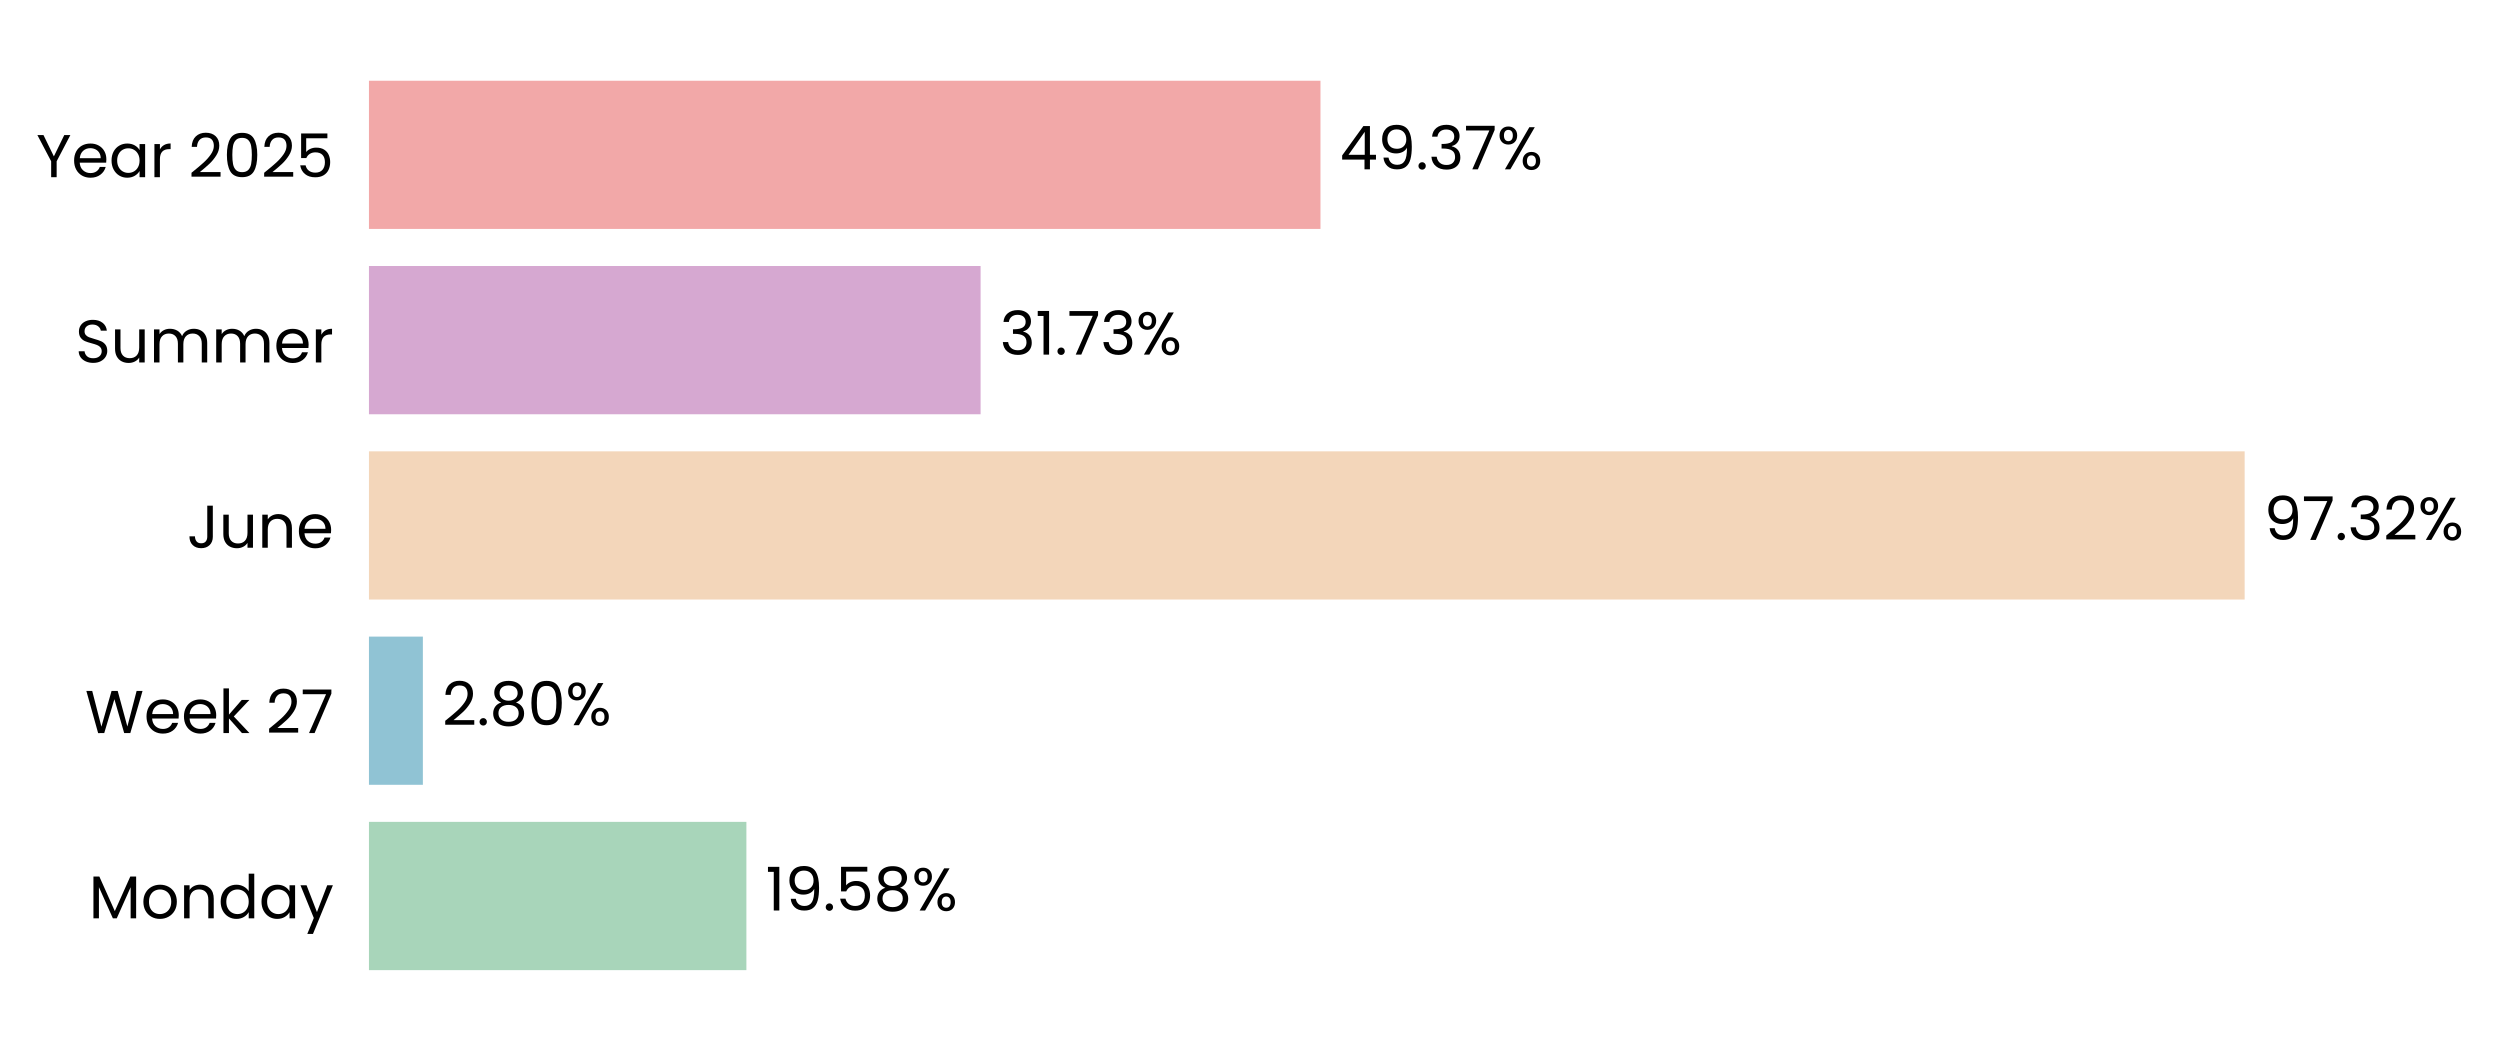
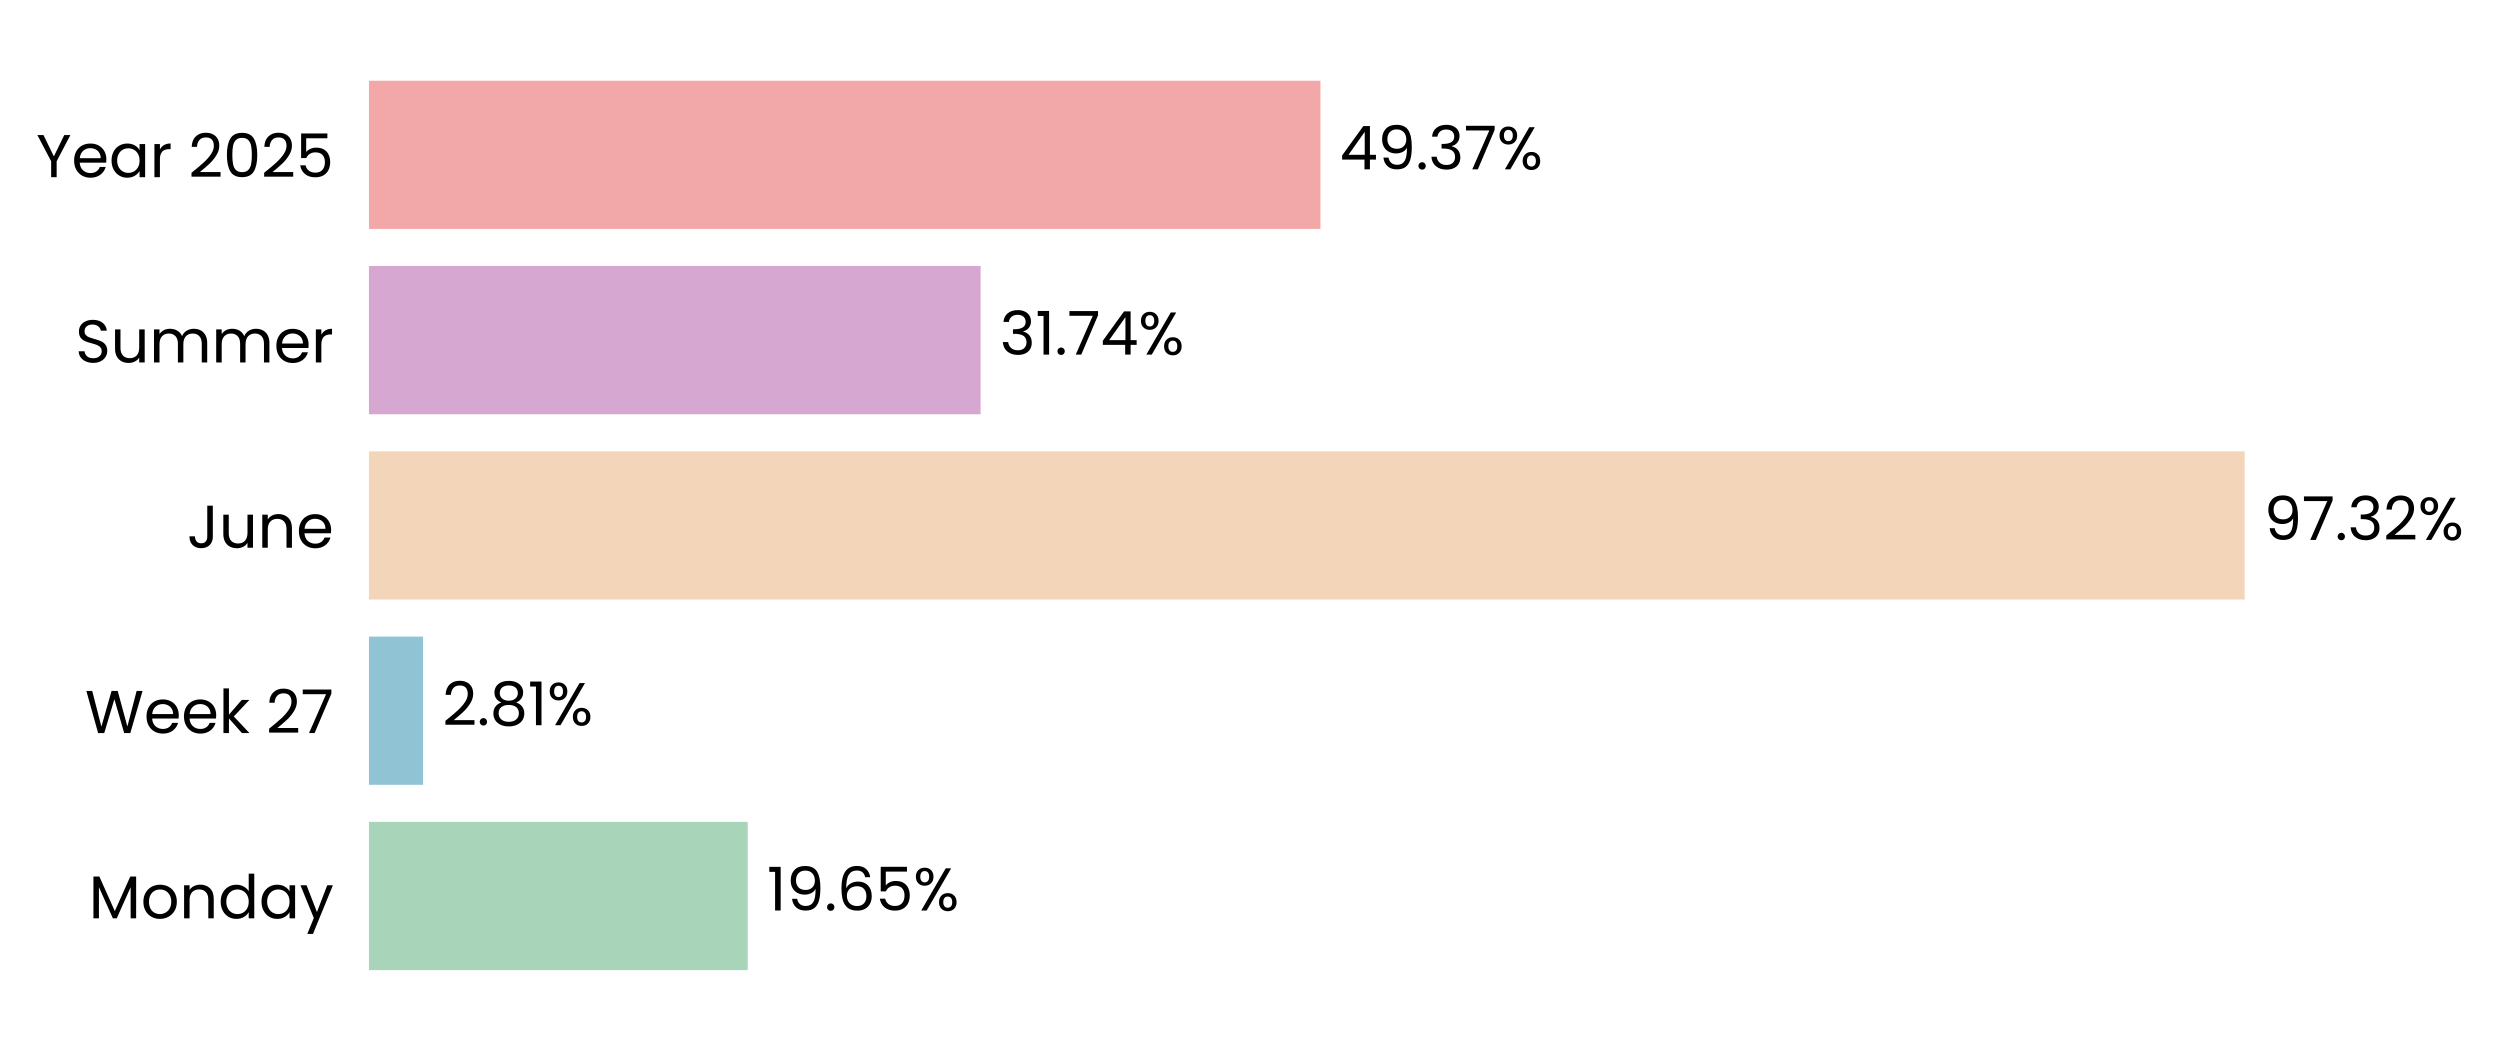
<svg xmlns="http://www.w3.org/2000/svg" xmlns:xlink="http://www.w3.org/1999/xlink" width="496.748pt" height="208.8pt" viewBox="0 0 496.748 208.8" version="1.1">
  <defs>
    <style type="text/css">*{stroke-linejoin: round; stroke-linecap: butt}</style>
  </defs>
  <g id="figure_1">
    <g id="patch_1">
      <path d="M 0 208.8  L 496.748 208.8  L 496.748 0  L 0 0  L 0 208.8  z " style="fill: none" />
    </g>
    <g id="axes_1">
      <g id="patch_2">
-         <path d="M 73.311 201.6  L 456.276 201.6  L 456.276 7.2  L 73.311 7.2  L 73.311 201.6  z " style="fill: none" />
+         <path d="M 73.311 201.6  L 456.266 201.6  L 456.266 7.2  L 73.311 7.2  L 73.311 201.6  z " style="fill: none" />
      </g>
      <g id="patch_3">
-         <path d="M 73.311 192.764  L 148.308 192.764  L 148.308 163.309  L 73.311 163.309  z " clip-path="url(#p6b1f548c5c)" style="fill: #a8d5ba" />
+         <path d="M 73.311 192.764  L 148.573 192.764  L 148.573 163.309  L 73.311 163.309  z " clip-path="url(#p19e5d5bca1)" style="fill: #a8d5ba" />
      </g>
      <g id="patch_4">
-         <path d="M 73.311 155.945  L 84.025 155.945  L 84.025 126.491  L 73.311 126.491  z " clip-path="url(#p6b1f548c5c)" style="fill: #90c3d4" />
+         <path d="M 73.311 155.945  L 84.063 155.945  L 84.063 126.491  L 73.311 126.491  z " clip-path="url(#p19e5d5bca1)" style="fill: #90c3d4" />
      </g>
      <g id="patch_5">
-         <path d="M 73.311 119.127  L 446.01 119.127  L 446.01 89.673  L 73.311 89.673  z " clip-path="url(#p6b1f548c5c)" style="fill: #f3d6ba" />
+         <path d="M 73.311 119.127  L 446.01 119.127  L 446.01 89.673  L 73.311 89.673  z " clip-path="url(#p19e5d5bca1)" style="fill: #f3d6ba" />
      </g>
      <g id="patch_6">
-         <path d="M 73.311 82.309  L 194.843 82.309  L 194.843 52.855  L 73.311 52.855  z " clip-path="url(#p6b1f548c5c)" style="fill: #d6a8d1" />
+         <path d="M 73.311 82.309  L 194.843 82.309  L 194.843 52.855  L 73.311 52.855  z " clip-path="url(#p19e5d5bca1)" style="fill: #d6a8d1" />
      </g>
      <g id="patch_7">
-         <path d="M 73.311 45.491  L 262.376 45.491  L 262.376 16.036  L 73.311 16.036  z " clip-path="url(#p6b1f548c5c)" style="fill: #f2a8a8" />
+         <path d="M 73.311 45.491  L 262.372 45.491  L 262.372 16.036  L 73.311 16.036  z " clip-path="url(#p19e5d5bca1)" style="fill: #f2a8a8" />
      </g>
      <g id="matplotlib.axis_1">
        <g id="ytick_1">
          <g id="text_1">
            <g transform="translate(17.64187 182.4764) scale(0.12 -0.12)">
              <defs>
                <path id="Poppins-Regular-4d" d="M 5018 4429  L 5018 0  L 4435 0  L 4435 3302  L 2963 0  L 2554 0  L 1075 3309  L 1075 0  L 493 0  L 493 4429  L 1120 4429  L 2758 768  L 4397 4429  L 5018 4429  z " transform="scale(0.015625)" />
                <path id="Poppins-Regular-6f" d="M 2022 -58  Q 1530 -58 1130 166  Q 730 390 502 803  Q 275 1216 275 1760  Q 275 2298 508 2710  Q 742 3123 1145 3344  Q 1549 3565 2048 3565  Q 2547 3565 2950 3344  Q 3354 3123 3587 2713  Q 3821 2304 3821 1760  Q 3821 1216 3581 803  Q 3341 390 2931 166  Q 2522 -58 2022 -58  z M 2022 454  Q 2336 454 2611 601  Q 2886 749 3056 1043  Q 3226 1338 3226 1760  Q 3226 2182 3059 2476  Q 2893 2771 2624 2915  Q 2355 3059 2042 3059  Q 1722 3059 1456 2915  Q 1190 2771 1030 2476  Q 870 2182 870 1760  Q 870 1331 1027 1036  Q 1184 742 1446 598  Q 1709 454 2022 454  z " transform="scale(0.015625)" />
                <path id="Poppins-Regular-6e" d="M 2202 3571  Q 2842 3571 3238 3184  Q 3635 2797 3635 2067  L 3635 0  L 3059 0  L 3059 1984  Q 3059 2509 2796 2787  Q 2534 3066 2080 3066  Q 1619 3066 1347 2778  Q 1075 2490 1075 1939  L 1075 0  L 493 0  L 493 3507  L 1075 3507  L 1075 3008  Q 1248 3277 1545 3424  Q 1843 3571 2202 3571  z " transform="scale(0.015625)" />
                <path id="Poppins-Regular-64" d="M 275 1766  Q 275 2304 492 2710  Q 710 3117 1091 3341  Q 1472 3565 1946 3565  Q 2355 3565 2707 3376  Q 3059 3187 3245 2880  L 3245 4736  L 3834 4736  L 3834 0  L 3245 0  L 3245 659  Q 3072 346 2733 144  Q 2394 -58 1939 -58  Q 1472 -58 1091 172  Q 710 403 492 819  Q 275 1235 275 1766  z M 3245 1760  Q 3245 2157 3085 2451  Q 2925 2746 2653 2902  Q 2381 3059 2054 3059  Q 1728 3059 1459 2905  Q 1190 2752 1030 2457  Q 870 2163 870 1766  Q 870 1363 1030 1065  Q 1190 768 1459 611  Q 1728 454 2054 454  Q 2381 454 2653 611  Q 2925 768 3085 1065  Q 3245 1363 3245 1760  z " transform="scale(0.015625)" />
                <path id="Poppins-Regular-61" d="M 275 1766  Q 275 2304 492 2710  Q 710 3117 1091 3341  Q 1472 3565 1939 3565  Q 2400 3565 2739 3366  Q 3078 3168 3245 2867  L 3245 3507  L 3834 3507  L 3834 0  L 3245 0  L 3245 653  Q 3072 346 2729 144  Q 2387 -58 1933 -58  Q 1466 -58 1088 172  Q 710 403 492 819  Q 275 1235 275 1766  z M 3245 1760  Q 3245 2157 3085 2451  Q 2925 2746 2653 2902  Q 2381 3059 2054 3059  Q 1728 3059 1459 2905  Q 1190 2752 1030 2457  Q 870 2163 870 1766  Q 870 1363 1030 1065  Q 1190 768 1459 611  Q 1728 454 2054 454  Q 2381 454 2653 611  Q 2925 768 3085 1065  Q 3245 1363 3245 1760  z " transform="scale(0.015625)" />
                <path id="Poppins-Regular-79" d="M 3514 3507  L 1402 -1651  L 800 -1651  L 1491 38  L 77 3507  L 723 3507  L 1824 666  L 2912 3507  L 3514 3507  z " transform="scale(0.015625)" />
              </defs>
              <use xlink:href="#Poppins-Regular-4d" />
              <use xlink:href="#Poppins-Regular-6f" transform="translate(86.09999 0)" />
              <use xlink:href="#Poppins-Regular-6e" transform="translate(150.1 0)" />
              <use xlink:href="#Poppins-Regular-64" transform="translate(214.1 0)" />
              <use xlink:href="#Poppins-Regular-61" transform="translate(281.7 0)" />
              <use xlink:href="#Poppins-Regular-79" transform="translate(349.2999 0)" />
            </g>
          </g>
        </g>
        <g id="ytick_2">
          <g id="text_2">
            <g transform="translate(16.88437 145.6582) scale(0.12 -0.12)">
              <defs>
                <path id="Poppins-Regular-57" d="M 6099 4461  L 4806 0  L 4154 0  L 3117 3590  L 2042 0  L 1395 -6  L 147 4461  L 768 4461  L 1741 678  L 2816 4461  L 3469 4461  L 4493 691  L 5472 4461  L 6099 4461  z " transform="scale(0.015625)" />
                <path id="Poppins-Regular-65" d="M 3693 1888  Q 3693 1722 3674 1536  L 870 1536  Q 902 1018 1225 726  Q 1549 435 2010 435  Q 2387 435 2640 611  Q 2893 787 2995 1082  L 3622 1082  Q 3482 576 3059 259  Q 2637 -58 2010 -58  Q 1510 -58 1116 166  Q 723 390 499 803  Q 275 1216 275 1760  Q 275 2304 492 2713  Q 710 3123 1104 3344  Q 1498 3565 2010 3565  Q 2509 3565 2893 3347  Q 3277 3130 3485 2749  Q 3693 2368 3693 1888  z M 3091 2010  Q 3091 2342 2944 2582  Q 2797 2822 2544 2947  Q 2291 3072 1984 3072  Q 1542 3072 1232 2790  Q 922 2509 877 2010  L 3091 2010  z " transform="scale(0.015625)" />
                <path id="Poppins-Regular-6b" d="M 2451 0  L 1075 1549  L 1075 0  L 493 0  L 493 4736  L 1075 4736  L 1075 1952  L 2426 3507  L 3238 3507  L 1587 1760  L 3245 0  L 2451 0  z " transform="scale(0.015625)" />
                <path id="Poppins-Regular-20" transform="scale(0.015625)" />
                <path id="Poppins-Regular-32" d="M 326 467  Q 1139 1120 1600 1539  Q 2061 1958 2377 2416  Q 2694 2874 2694 3315  Q 2694 3731 2492 3971  Q 2291 4211 1843 4211  Q 1408 4211 1168 3939  Q 928 3667 909 3213  L 346 3213  Q 371 3930 780 4320  Q 1190 4710 1837 4710  Q 2496 4710 2883 4345  Q 3270 3981 3270 3341  Q 3270 2810 2953 2307  Q 2637 1805 2233 1424  Q 1830 1043 1203 538  L 3405 538  L 3405 51  L 326 51  L 326 467  z " transform="scale(0.015625)" />
                <path id="Poppins-Regular-37" d="M 3245 4173  L 1466 0  L 877 0  L 2682 4115  L 211 4115  L 211 4614  L 3245 4614  L 3245 4173  z " transform="scale(0.015625)" />
              </defs>
              <use xlink:href="#Poppins-Regular-57" />
              <use xlink:href="#Poppins-Regular-65" transform="translate(97.59999 0)" />
              <use xlink:href="#Poppins-Regular-65" transform="translate(159.6 0)" />
              <use xlink:href="#Poppins-Regular-6b" transform="translate(221.6 0)" />
              <use xlink:href="#Poppins-Regular-20" transform="translate(273.0999 0)" />
              <use xlink:href="#Poppins-Regular-32" transform="translate(299.7999 0)" />
              <use xlink:href="#Poppins-Regular-37" transform="translate(357.2999 0)" />
            </g>
          </g>
        </g>
        <g id="ytick_3">
          <g id="text_3">
            <g transform="translate(37.15125 108.84) scale(0.12 -0.12)">
              <defs>
                <path id="Poppins-Regular-4a" d="M 2739 4461  L 2739 1165  Q 2739 614 2400 284  Q 2061 -45 1504 -45  Q 941 -45 601 291  Q 262 627 262 1210  L 845 1210  Q 851 883 1014 678  Q 1178 474 1504 474  Q 1830 474 1990 669  Q 2150 864 2150 1165  L 2150 4461  L 2739 4461  z " transform="scale(0.015625)" />
                <path id="Poppins-Regular-75" d="M 3603 3507  L 3603 0  L 3021 0  L 3021 518  Q 2854 250 2556 99  Q 2259 -51 1901 -51  Q 1491 -51 1164 118  Q 838 288 649 627  Q 461 966 461 1453  L 461 3507  L 1037 3507  L 1037 1530  Q 1037 1011 1299 732  Q 1562 454 2016 454  Q 2483 454 2752 742  Q 3021 1030 3021 1581  L 3021 3507  L 3603 3507  z " transform="scale(0.015625)" />
              </defs>
              <use xlink:href="#Poppins-Regular-4a" />
              <use xlink:href="#Poppins-Regular-75" transform="translate(52.99999 0)" />
              <use xlink:href="#Poppins-Regular-6e" transform="translate(117 0)" />
              <use xlink:href="#Poppins-Regular-65" transform="translate(181 0)" />
            </g>
          </g>
        </g>
        <g id="ytick_4">
          <g id="text_4">
            <g transform="translate(14.95125 72.02182) scale(0.12 -0.12)">
              <defs>
                <path id="Poppins-Regular-53" d="M 1907 -45  Q 1466 -45 1117 112  Q 768 269 569 547  Q 371 826 365 1190  L 986 1190  Q 1018 877 1245 662  Q 1472 448 1907 448  Q 2323 448 2563 656  Q 2803 864 2803 1190  Q 2803 1446 2662 1606  Q 2522 1766 2310 1849  Q 2099 1933 1741 2029  Q 1299 2144 1033 2259  Q 768 2374 579 2620  Q 390 2867 390 3283  Q 390 3648 576 3929  Q 762 4211 1098 4364  Q 1434 4518 1869 4518  Q 2496 4518 2896 4204  Q 3296 3891 3347 3373  L 2707 3373  Q 2675 3629 2438 3824  Q 2202 4019 1811 4019  Q 1446 4019 1216 3830  Q 986 3642 986 3302  Q 986 3059 1123 2905  Q 1261 2752 1462 2672  Q 1664 2592 2029 2490  Q 2470 2368 2739 2249  Q 3008 2131 3200 1884  Q 3392 1638 3392 1216  Q 3392 890 3219 602  Q 3046 314 2707 134  Q 2368 -45 1907 -45  z " transform="scale(0.015625)" />
                <path id="Poppins-Regular-6d" d="M 4710 3571  Q 5120 3571 5440 3401  Q 5760 3232 5945 2893  Q 6131 2554 6131 2067  L 6131 0  L 5555 0  L 5555 1984  Q 5555 2509 5296 2787  Q 5037 3066 4595 3066  Q 4141 3066 3872 2774  Q 3603 2483 3603 1933  L 3603 0  L 3027 0  L 3027 1984  Q 3027 2509 2768 2787  Q 2509 3066 2067 3066  Q 1613 3066 1344 2774  Q 1075 2483 1075 1933  L 1075 0  L 493 0  L 493 3507  L 1075 3507  L 1075 3002  Q 1248 3277 1539 3424  Q 1830 3571 2182 3571  Q 2624 3571 2963 3372  Q 3302 3174 3469 2790  Q 3616 3162 3955 3366  Q 4294 3571 4710 3571  z " transform="scale(0.015625)" />
                <path id="Poppins-Regular-72" d="M 1075 2938  Q 1229 3238 1513 3404  Q 1798 3571 2208 3571  L 2208 2970  L 2054 2970  Q 1075 2970 1075 1907  L 1075 0  L 493 0  L 493 3507  L 1075 3507  L 1075 2938  z " transform="scale(0.015625)" />
              </defs>
              <use xlink:href="#Poppins-Regular-53" />
              <use xlink:href="#Poppins-Regular-75" transform="translate(58.7 0)" />
              <use xlink:href="#Poppins-Regular-6d" transform="translate(122.7 0)" />
              <use xlink:href="#Poppins-Regular-6d" transform="translate(225.7 0)" />
              <use xlink:href="#Poppins-Regular-65" transform="translate(328.7 0)" />
              <use xlink:href="#Poppins-Regular-72" transform="translate(390.6999 0)" />
            </g>
          </g>
        </g>
        <g id="ytick_5">
          <g id="text_5">
            <g transform="translate(7.2 35.20364) scale(0.12 -0.12)">
              <defs>
                <path id="Poppins-Regular-59" d="M 3616 4461  L 2163 1683  L 2163 0  L 1581 0  L 1581 1683  L 122 4461  L 768 4461  L 1869 2202  L 2970 4461  L 3616 4461  z " transform="scale(0.015625)" />
                <path id="Poppins-Regular-30" d="M 397 2362  Q 397 3462 755 4080  Q 1114 4698 2010 4698  Q 2899 4698 3257 4080  Q 3616 3462 3616 2362  Q 3616 1242 3257 621  Q 2899 0 2010 0  Q 1114 0 755 621  Q 397 1242 397 2362  z M 3040 2362  Q 3040 2918 2966 3305  Q 2893 3693 2665 3929  Q 2438 4166 2010 4166  Q 1574 4166 1347 3929  Q 1120 3693 1046 3305  Q 973 2918 973 2362  Q 973 1786 1046 1395  Q 1120 1005 1347 768  Q 1574 531 2010 531  Q 2438 531 2665 768  Q 2893 1005 2966 1395  Q 3040 1786 3040 2362  z " transform="scale(0.015625)" />
                <path id="Poppins-Regular-35" d="M 3347 4122  L 1101 4122  L 1101 2662  Q 1248 2867 1536 2998  Q 1824 3130 2157 3130  Q 2688 3130 3021 2909  Q 3354 2688 3498 2339  Q 3642 1990 3642 1600  Q 3642 1139 3469 774  Q 3296 410 2941 198  Q 2586 -13 2061 -13  Q 1389 -13 973 332  Q 557 678 467 1254  L 1037 1254  Q 1120 890 1389 685  Q 1658 480 2067 480  Q 2573 480 2829 784  Q 3085 1088 3085 1587  Q 3085 2086 2829 2358  Q 2573 2630 2074 2630  Q 1734 2630 1481 2467  Q 1229 2304 1114 2022  L 563 2022  L 563 4634  L 3347 4634  L 3347 4122  z " transform="scale(0.015625)" />
              </defs>
              <use xlink:href="#Poppins-Regular-59" />
              <use xlink:href="#Poppins-Regular-65" transform="translate(58.39999 0)" />
              <use xlink:href="#Poppins-Regular-61" transform="translate(120.4 0)" />
              <use xlink:href="#Poppins-Regular-72" transform="translate(188 0)" />
              <use xlink:href="#Poppins-Regular-20" transform="translate(225.3 0)" />
              <use xlink:href="#Poppins-Regular-32" transform="translate(252 0)" />
              <use xlink:href="#Poppins-Regular-30" transform="translate(309.4999 0)" />
              <use xlink:href="#Poppins-Regular-32" transform="translate(372.2999 0)" />
              <use xlink:href="#Poppins-Regular-35" transform="translate(429.7999 0)" />
            </g>
          </g>
        </g>
      </g>
      <g id="text_6">
-         <g transform="translate(152.1381 180.9164) scale(0.12 -0.12)">
+         <g transform="translate(152.4021 180.9164) scale(0.12 -0.12)">
          <defs>
            <path id="Poppins-Regular-31" d="M 243 4096  L 243 4627  L 1446 4627  L 1446 0  L 858 0  L 858 4096  L 243 4096  z " transform="scale(0.015625)" />
            <path id="Poppins-Regular-39" d="M 1146 1242  Q 1210 877 1443 678  Q 1677 480 2074 480  Q 2605 480 2857 896  Q 3110 1312 3098 2298  Q 2963 2010 2649 1846  Q 2336 1683 1952 1683  Q 1523 1683 1187 1859  Q 851 2035 659 2374  Q 467 2714 467 3194  Q 467 3878 864 4297  Q 1261 4717 1990 4717  Q 2886 4717 3248 4134  Q 3610 3552 3610 2400  Q 3610 1594 3466 1069  Q 3322 544 2979 269  Q 2637 -6 2042 -6  Q 1389 -6 1024 346  Q 659 698 608 1242  L 1146 1242  z M 2048 2176  Q 2477 2176 2752 2441  Q 3027 2707 3027 3162  Q 3027 3642 2758 3936  Q 2490 4230 2003 4230  Q 1555 4230 1289 3948  Q 1024 3667 1024 3206  Q 1024 2739 1286 2457  Q 1549 2176 2048 2176  z " transform="scale(0.015625)" />
            <path id="Poppins-Regular-2e" d="M 678 -38  Q 512 -38 397 77  Q 282 192 282 358  Q 282 525 397 640  Q 512 755 678 755  Q 838 755 950 640  Q 1062 525 1062 358  Q 1062 192 950 77  Q 838 -38 678 -38  z " transform="scale(0.015625)" />
-             <path id="Poppins-Regular-38" d="M 1242 2406  Q 883 2547 691 2816  Q 499 3085 499 3469  Q 499 3814 672 4092  Q 845 4371 1187 4534  Q 1530 4698 2016 4698  Q 2502 4698 2844 4534  Q 3187 4371 3363 4092  Q 3539 3814 3539 3469  Q 3539 3098 3340 2819  Q 3142 2541 2797 2406  Q 3194 2285 3427 1981  Q 3661 1677 3661 1248  Q 3661 832 3456 521  Q 3251 211 2876 41  Q 2502 -128 2016 -128  Q 1530 -128 1162 41  Q 794 211 589 521  Q 384 832 384 1248  Q 384 1677 614 1984  Q 845 2291 1242 2406  z M 2976 3398  Q 2976 3789 2720 4000  Q 2464 4211 2016 4211  Q 1574 4211 1318 4000  Q 1062 3789 1062 3392  Q 1062 3034 1328 2816  Q 1594 2598 2016 2598  Q 2445 2598 2710 2819  Q 2976 3040 2976 3398  z M 2016 2150  Q 1542 2150 1241 1929  Q 941 1709 941 1267  Q 941 858 1232 608  Q 1523 358 2016 358  Q 2509 358 2797 608  Q 3085 858 3085 1267  Q 3085 1696 2790 1923  Q 2496 2150 2016 2150  z " transform="scale(0.015625)" />
+             <path id="Poppins-Regular-36" d="M 2976 3526  Q 2835 4237 2099 4237  Q 1530 4237 1248 3798  Q 966 3360 973 2355  Q 1120 2688 1462 2877  Q 1805 3066 2227 3066  Q 2886 3066 3280 2656  Q 3674 2246 3674 1523  Q 3674 1088 3504 742  Q 3334 397 2992 192  Q 2650 -13 2163 -13  Q 1504 -13 1133 281  Q 762 576 614 1094  Q 467 1613 467 2374  Q 467 4723 2106 4723  Q 2733 4723 3091 4384  Q 3450 4045 3514 3526  L 2976 3526  z M 2106 2573  Q 1830 2573 1587 2461  Q 1344 2349 1193 2121  Q 1043 1894 1043 1568  Q 1043 1082 1324 778  Q 1606 474 2131 474  Q 2579 474 2844 752  Q 3110 1030 3110 1504  Q 3110 2003 2854 2288  Q 2598 2573 2106 2573  z " transform="scale(0.015625)" />
            <path id="Poppins-Regular-25" d="M 269 3584  Q 269 4019 531 4278  Q 794 4538 1203 4538  Q 1613 4538 1875 4278  Q 2138 4019 2138 3584  Q 2138 3142 1875 2883  Q 1613 2624 1203 2624  Q 794 2624 531 2883  Q 269 3142 269 3584  z M 4006 4467  L 1414 0  L 838 0  L 3430 4467  L 4006 4467  z M 1203 4179  Q 986 4179 861 4028  Q 736 3878 736 3584  Q 736 3290 861 3136  Q 986 2982 1203 2982  Q 1421 2982 1549 3139  Q 1677 3296 1677 3584  Q 1677 3878 1549 4028  Q 1421 4179 1203 4179  z M 2720 883  Q 2720 1325 2982 1584  Q 3245 1843 3654 1843  Q 4064 1843 4323 1584  Q 4582 1325 4582 883  Q 4582 448 4323 185  Q 4064 -77 3654 -77  Q 3245 -77 2982 182  Q 2720 442 2720 883  z M 3648 1478  Q 3430 1478 3302 1328  Q 3174 1178 3174 883  Q 3174 595 3302 444  Q 3430 294 3648 294  Q 3866 294 3994 444  Q 4122 595 4122 883  Q 4122 1178 3994 1328  Q 3866 1478 3648 1478  z " transform="scale(0.015625)" />
          </defs>
          <use xlink:href="#Poppins-Regular-31" />
          <use xlink:href="#Poppins-Regular-39" transform="translate(31.99998 0)" />
          <use xlink:href="#Poppins-Regular-2e" transform="translate(94.99997 0)" />
-           <use xlink:href="#Poppins-Regular-35" transform="translate(116 0)" />
-           <use xlink:href="#Poppins-Regular-38" transform="translate(178.7999 0)" />
-           <use xlink:href="#Poppins-Regular-25" transform="translate(241.8999 0)" />
+           <use xlink:href="#Poppins-Regular-36" transform="translate(116 0)" />
+           <use xlink:href="#Poppins-Regular-35" transform="translate(179.4999 0)" />
+           <use xlink:href="#Poppins-Regular-25" transform="translate(242.2999 0)" />
        </g>
      </g>
      <g id="text_7">
-         <g transform="translate(87.85477 144.0982) scale(0.12 -0.12)">
+         <g transform="translate(87.89242 144.0982) scale(0.12 -0.12)">
+           <defs>
+             <path id="Poppins-Regular-38" d="M 1242 2406  Q 883 2547 691 2816  Q 499 3085 499 3469  Q 499 3814 672 4092  Q 845 4371 1187 4534  Q 1530 4698 2016 4698  Q 2502 4698 2844 4534  Q 3187 4371 3363 4092  Q 3539 3814 3539 3469  Q 3539 3098 3340 2819  Q 3142 2541 2797 2406  Q 3194 2285 3427 1981  Q 3661 1677 3661 1248  Q 3661 832 3456 521  Q 3251 211 2876 41  Q 2502 -128 2016 -128  Q 1530 -128 1162 41  Q 794 211 589 521  Q 384 832 384 1248  Q 384 1677 614 1984  Q 845 2291 1242 2406  z M 2976 3398  Q 2976 3789 2720 4000  Q 2464 4211 2016 4211  Q 1574 4211 1318 4000  Q 1062 3789 1062 3392  Q 1062 3034 1328 2816  Q 1594 2598 2016 2598  Q 2445 2598 2710 2819  Q 2976 3040 2976 3398  z M 2016 2150  Q 1542 2150 1241 1929  Q 941 1709 941 1267  Q 941 858 1232 608  Q 1523 358 2016 358  Q 2509 358 2797 608  Q 3085 858 3085 1267  Q 3085 1696 2790 1923  Q 2496 2150 2016 2150  z " transform="scale(0.015625)" />
+           </defs>
          <use xlink:href="#Poppins-Regular-32" />
          <use xlink:href="#Poppins-Regular-2e" transform="translate(57.49999 0)" />
          <use xlink:href="#Poppins-Regular-38" transform="translate(78.49997 0)" />
-           <use xlink:href="#Poppins-Regular-30" transform="translate(141.6 0)" />
-           <use xlink:href="#Poppins-Regular-25" transform="translate(204.3999 0)" />
+           <use xlink:href="#Poppins-Regular-31" transform="translate(141.6 0)" />
+           <use xlink:href="#Poppins-Regular-25" transform="translate(173.5999 0)" />
        </g>
      </g>
      <g id="text_8">
-         <g transform="translate(449.8396 107.28) scale(0.12 -0.12)">
+         <g transform="translate(449.8395 107.28) scale(0.12 -0.12)">
          <defs>
            <path id="Poppins-Regular-33" d="M 384 3462  Q 429 4051 838 4384  Q 1248 4717 1901 4717  Q 2336 4717 2653 4560  Q 2970 4403 3133 4134  Q 3296 3866 3296 3526  Q 3296 3130 3069 2842  Q 2842 2554 2477 2470  L 2477 2438  Q 2893 2336 3136 2035  Q 3379 1734 3379 1248  Q 3379 883 3212 592  Q 3046 301 2713 134  Q 2381 -32 1914 -32  Q 1235 -32 800 323  Q 365 678 314 1331  L 877 1331  Q 922 947 1190 704  Q 1459 461 1907 461  Q 2355 461 2588 694  Q 2822 928 2822 1299  Q 2822 1779 2502 1990  Q 2182 2202 1536 2202  L 1389 2202  L 1389 2688  L 1542 2688  Q 2131 2694 2432 2883  Q 2733 3072 2733 3469  Q 2733 3808 2512 4013  Q 2291 4218 1882 4218  Q 1485 4218 1241 4013  Q 998 3808 954 3462  L 384 3462  z " transform="scale(0.015625)" />
          </defs>
          <use xlink:href="#Poppins-Regular-39" />
          <use xlink:href="#Poppins-Regular-37" transform="translate(62.99999 0)" />
          <use xlink:href="#Poppins-Regular-2e" transform="translate(117.6 0)" />
          <use xlink:href="#Poppins-Regular-33" transform="translate(138.6 0)" />
          <use xlink:href="#Poppins-Regular-32" transform="translate(197.5 0)" />
          <use xlink:href="#Poppins-Regular-25" transform="translate(254.9999 0)" />
        </g>
      </g>
      <g id="text_9">
-         <g transform="translate(198.6731 70.46182) scale(0.12 -0.12)">
+         <g transform="translate(198.673 70.46182) scale(0.12 -0.12)">
+           <defs>
+             <path id="Poppins-Regular-34" d="M 256 1030  L 256 1472  L 2502 4582  L 3200 4582  L 3200 1536  L 3840 1536  L 3840 1030  L 3200 1030  L 3200 0  L 2624 0  L 2624 1030  L 256 1030  z M 2650 3974  L 928 1536  L 2650 1536  L 2650 3974  z " transform="scale(0.015625)" />
+           </defs>
          <use xlink:href="#Poppins-Regular-33" />
          <use xlink:href="#Poppins-Regular-31" transform="translate(58.89999 0)" />
          <use xlink:href="#Poppins-Regular-2e" transform="translate(90.89998 0)" />
          <use xlink:href="#Poppins-Regular-37" transform="translate(111.9 0)" />
-           <use xlink:href="#Poppins-Regular-33" transform="translate(166.5 0)" />
-           <use xlink:href="#Poppins-Regular-25" transform="translate(225.3999 0)" />
+           <use xlink:href="#Poppins-Regular-34" transform="translate(166.5 0)" />
+           <use xlink:href="#Poppins-Regular-25" transform="translate(229.3999 0)" />
        </g>
      </g>
      <g id="text_10">
-         <g transform="translate(266.2054 33.64364) scale(0.12 -0.12)">
-           <defs>
-             <path id="Poppins-Regular-34" d="M 256 1030  L 256 1472  L 2502 4582  L 3200 4582  L 3200 1536  L 3840 1536  L 3840 1030  L 3200 1030  L 3200 0  L 2624 0  L 2624 1030  L 256 1030  z M 2650 3974  L 928 1536  L 2650 1536  L 2650 3974  z " transform="scale(0.015625)" />
-           </defs>
+         <g transform="translate(266.2016 33.64364) scale(0.12 -0.12)">
          <use xlink:href="#Poppins-Regular-34" />
          <use xlink:href="#Poppins-Regular-39" transform="translate(62.89999 0)" />
          <use xlink:href="#Poppins-Regular-2e" transform="translate(125.9 0)" />
          <use xlink:href="#Poppins-Regular-33" transform="translate(146.9 0)" />
          <use xlink:href="#Poppins-Regular-37" transform="translate(205.8 0)" />
          <use xlink:href="#Poppins-Regular-25" transform="translate(260.3999 0)" />
        </g>
      </g>
    </g>
  </g>
  <defs>
-     <clipPath id="p6b1f548c5c">
-       <rect x="73.311" y="7.2" width="382.964" height="194.4" />
+     <clipPath id="p19e5d5bca1">
+       <rect x="73.311" y="7.2" width="382.955" height="194.4" />
    </clipPath>
  </defs>
</svg>
